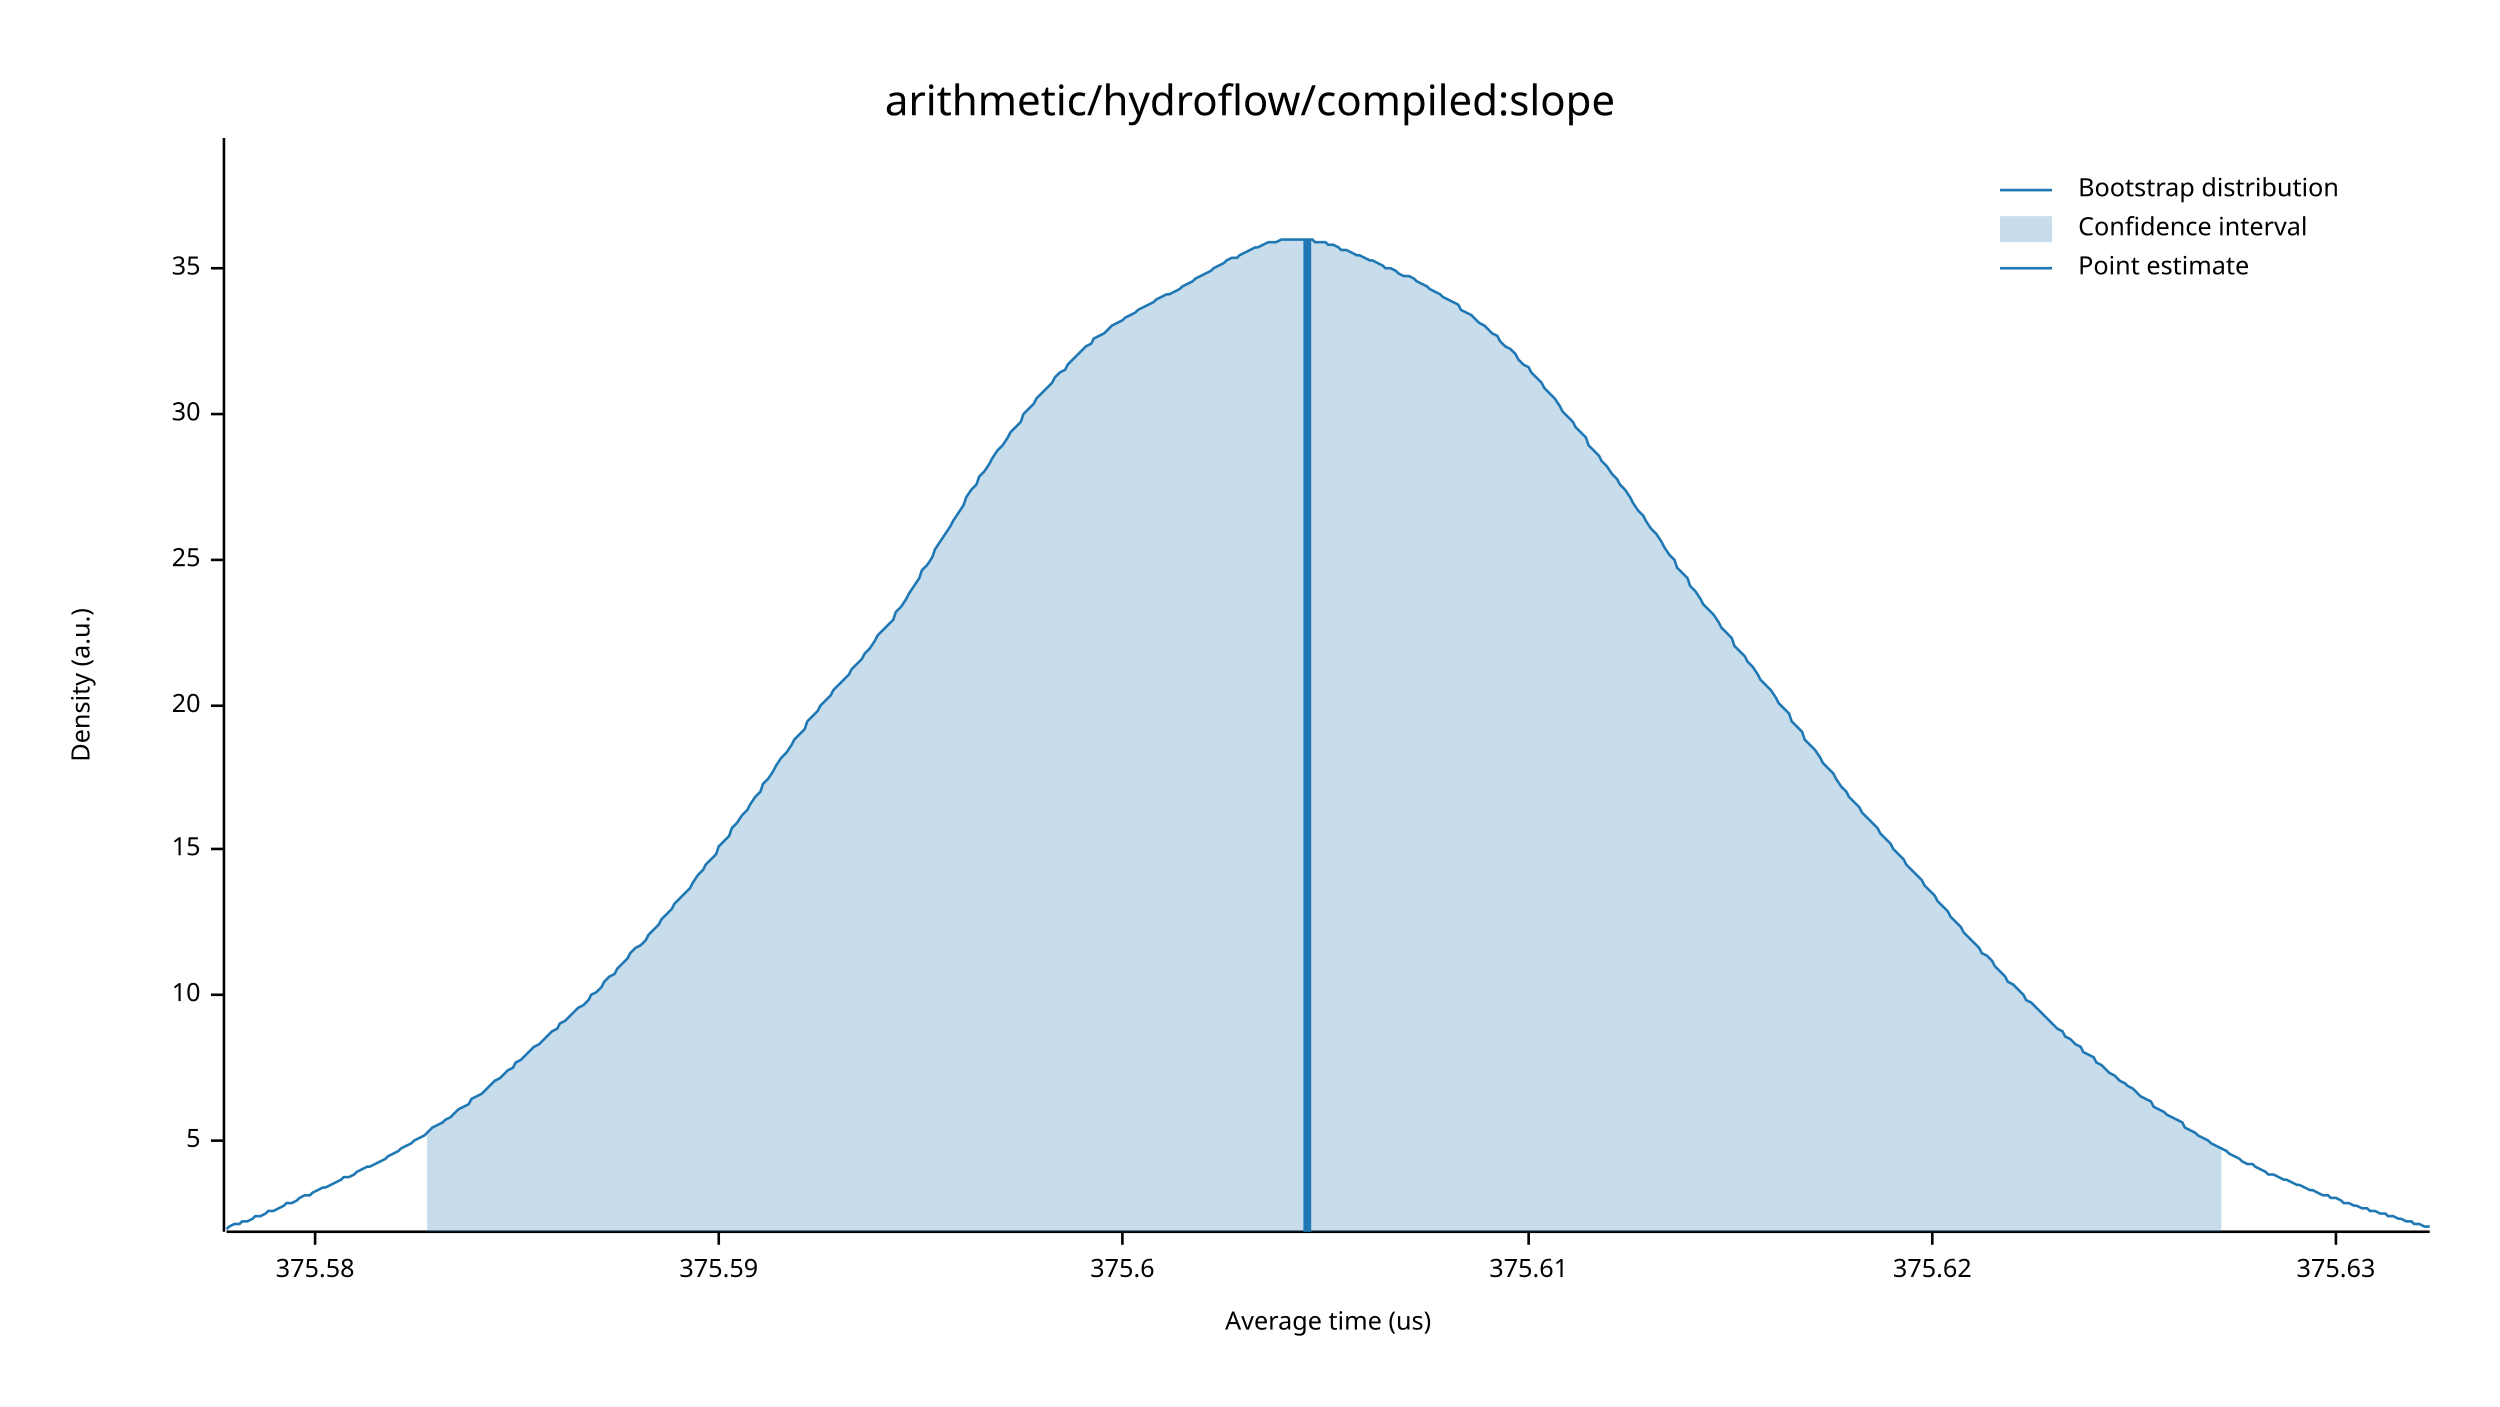
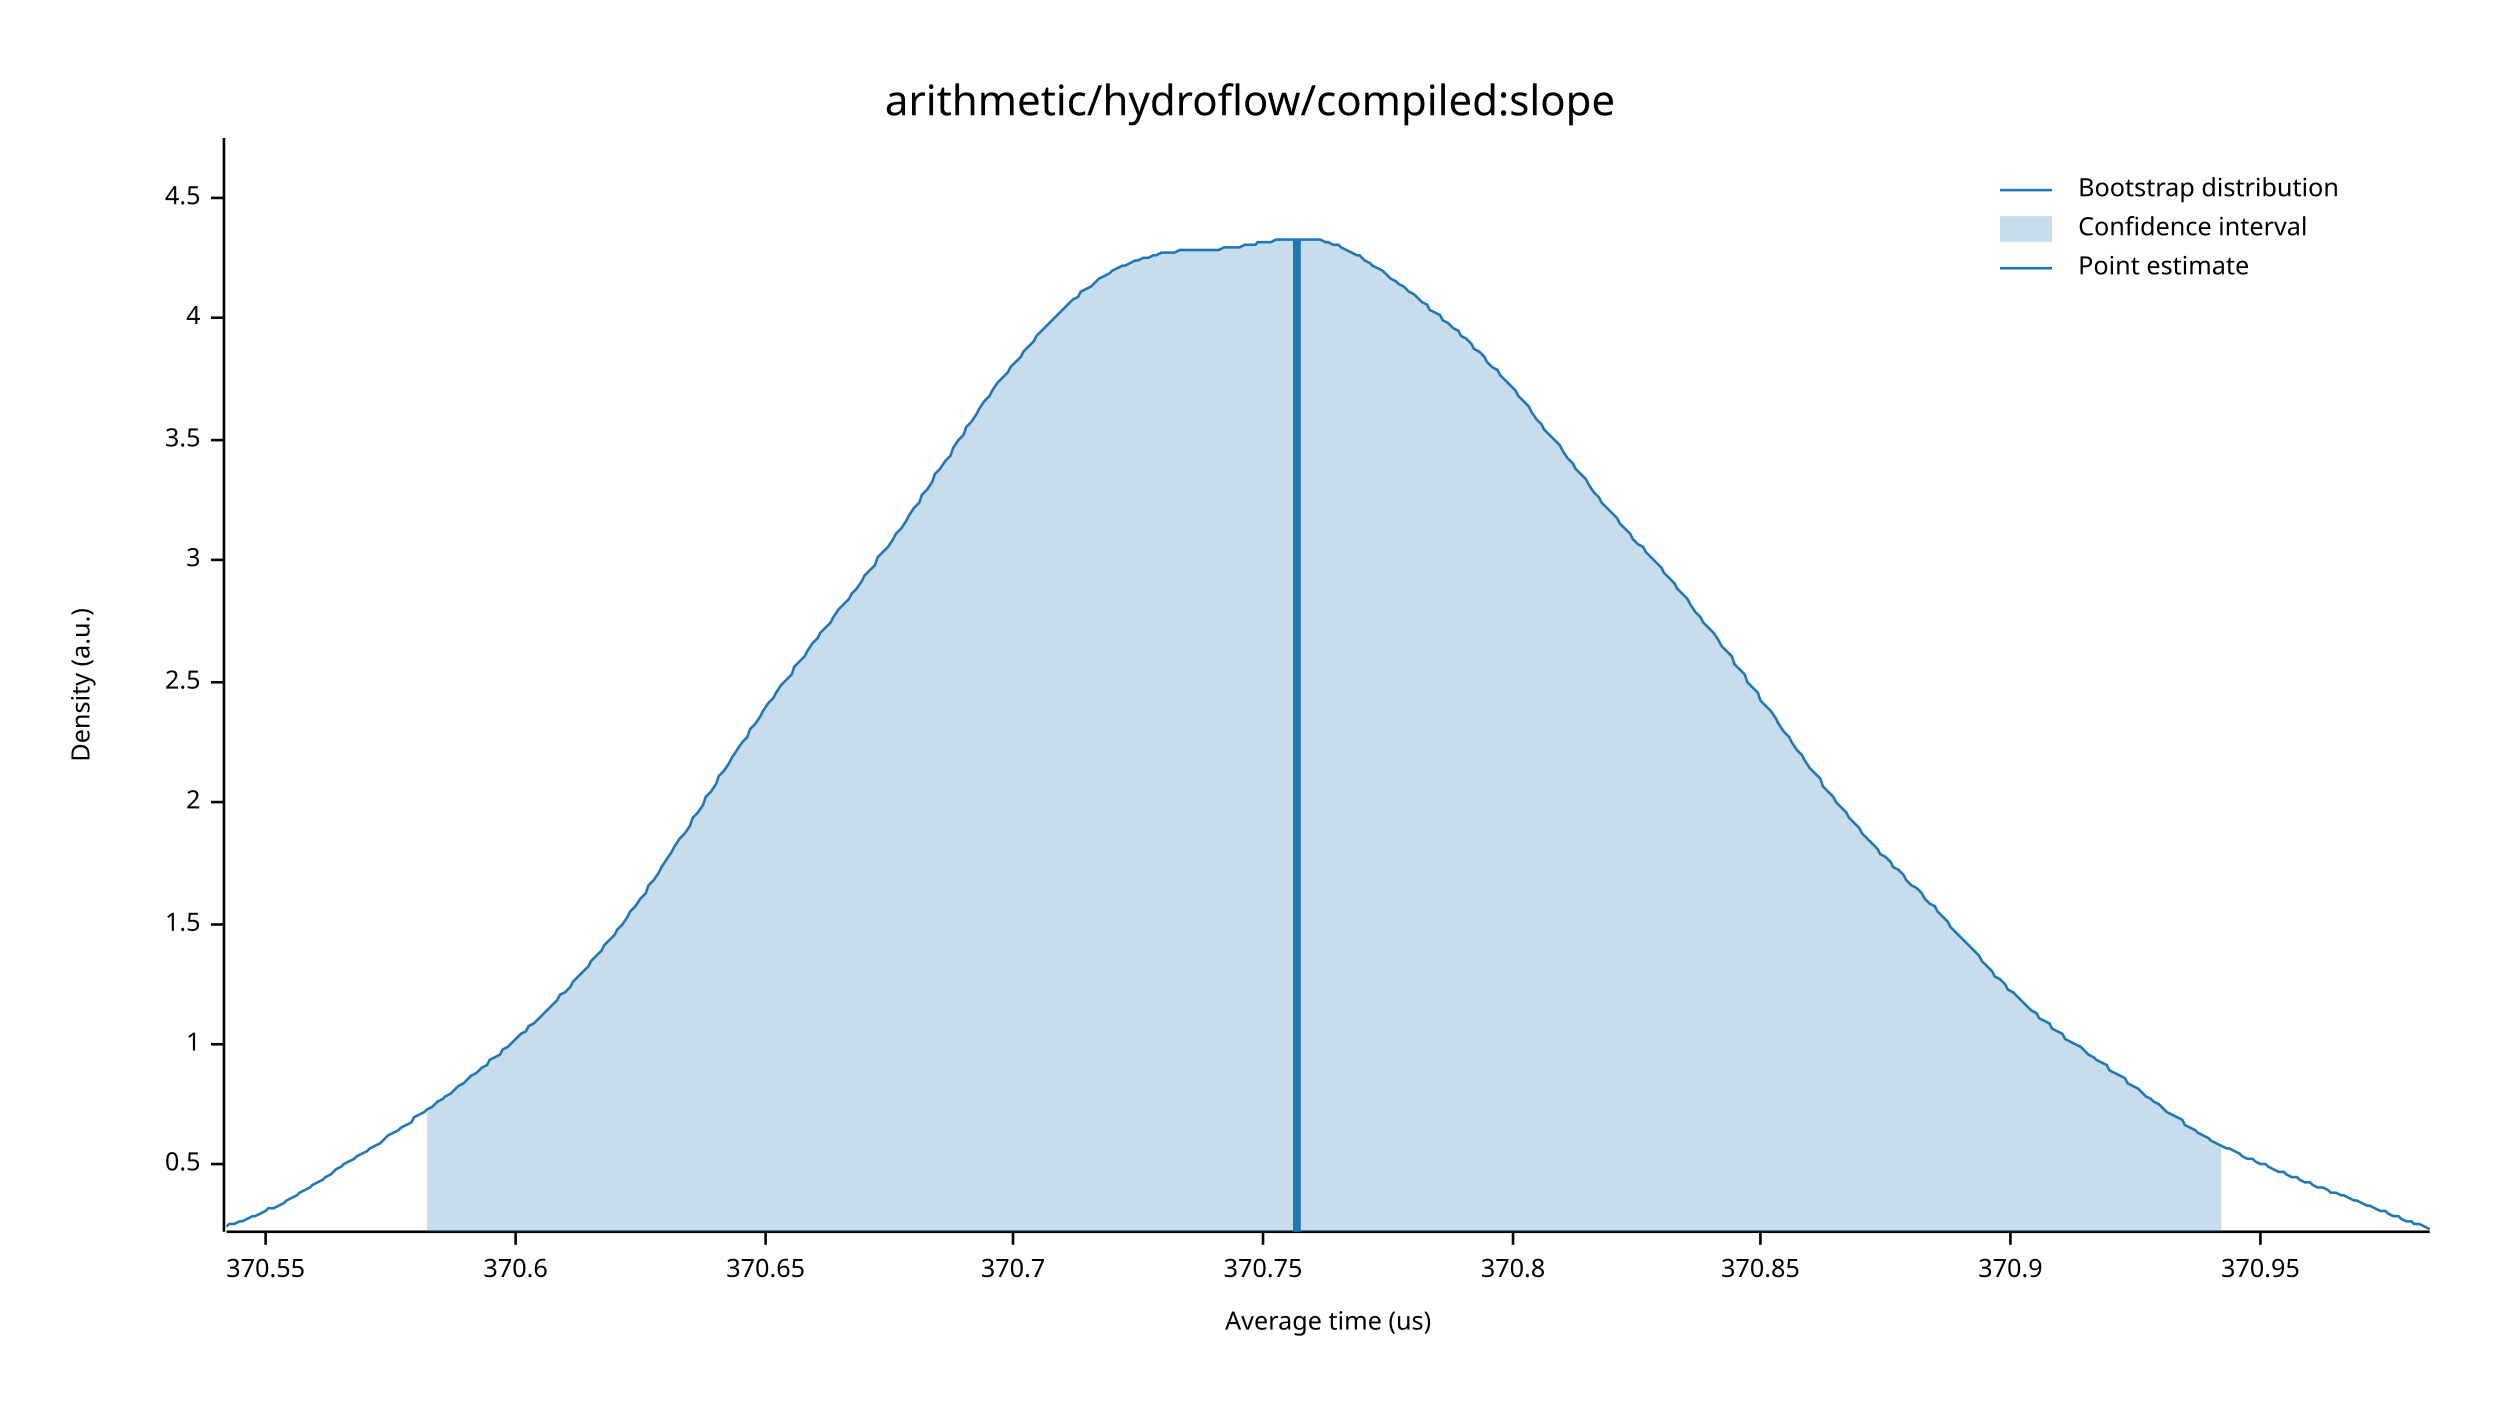
<svg xmlns="http://www.w3.org/2000/svg" width="960" height="540" viewBox="0 0 960 540">
  <text x="480" y="32" dy="0.76em" text-anchor="middle" font-family="sans-serif" font-size="16.129" opacity="1" fill="#000000">
arithmetic/hydroflow/compiled:slope
</text>
  <text x="27" y="263" dy="0.76em" text-anchor="middle" font-family="sans-serif" font-size="9.677" opacity="1" fill="#000000" transform="rotate(270, 27, 263)">
Density (a.u.)
</text>
  <text x="510" y="513" dy="-0.5ex" text-anchor="middle" font-family="sans-serif" font-size="9.677" opacity="1" fill="#000000">
Average time (us)
</text>
  <polyline fill="none" opacity="1" stroke="#000000" stroke-width="1" points="86,53 86,473 " />
-   <text x="77" y="438" dy="0.5ex" text-anchor="end" font-family="sans-serif" font-size="9.677" opacity="1" fill="#000000">
- 5
+   <text x="77" y="447" dy="0.5ex" text-anchor="end" font-family="sans-serif" font-size="9.677" opacity="1" fill="#000000">
+ 0.5
</text>
-   <polyline fill="none" opacity="1" stroke="#000000" stroke-width="1" points="81,438 86,438 " />
-   <text x="77" y="382" dy="0.5ex" text-anchor="end" font-family="sans-serif" font-size="9.677" opacity="1" fill="#000000">
- 10
+   <polyline fill="none" opacity="1" stroke="#000000" stroke-width="1" points="81,447 86,447 " />
+   <text x="77" y="401" dy="0.5ex" text-anchor="end" font-family="sans-serif" font-size="9.677" opacity="1" fill="#000000">
+ 1
</text>
-   <polyline fill="none" opacity="1" stroke="#000000" stroke-width="1" points="81,382 86,382 " />
-   <text x="77" y="326" dy="0.5ex" text-anchor="end" font-family="sans-serif" font-size="9.677" opacity="1" fill="#000000">
- 15
+   <polyline fill="none" opacity="1" stroke="#000000" stroke-width="1" points="81,401 86,401 " />
+   <text x="77" y="355" dy="0.5ex" text-anchor="end" font-family="sans-serif" font-size="9.677" opacity="1" fill="#000000">
+ 1.5
</text>
-   <polyline fill="none" opacity="1" stroke="#000000" stroke-width="1" points="81,326 86,326 " />
-   <text x="77" y="271" dy="0.5ex" text-anchor="end" font-family="sans-serif" font-size="9.677" opacity="1" fill="#000000">
- 20
+   <polyline fill="none" opacity="1" stroke="#000000" stroke-width="1" points="81,355 86,355 " />
+   <text x="77" y="308" dy="0.5ex" text-anchor="end" font-family="sans-serif" font-size="9.677" opacity="1" fill="#000000">
+ 2
</text>
-   <polyline fill="none" opacity="1" stroke="#000000" stroke-width="1" points="81,271 86,271 " />
+   <polyline fill="none" opacity="1" stroke="#000000" stroke-width="1" points="81,308 86,308 " />
+   <text x="77" y="262" dy="0.5ex" text-anchor="end" font-family="sans-serif" font-size="9.677" opacity="1" fill="#000000">
+ 2.5
+ </text>
+   <polyline fill="none" opacity="1" stroke="#000000" stroke-width="1" points="81,262 86,262 " />
  <text x="77" y="215" dy="0.5ex" text-anchor="end" font-family="sans-serif" font-size="9.677" opacity="1" fill="#000000">
- 25
+ 3
</text>
  <polyline fill="none" opacity="1" stroke="#000000" stroke-width="1" points="81,215 86,215 " />
-   <text x="77" y="159" dy="0.5ex" text-anchor="end" font-family="sans-serif" font-size="9.677" opacity="1" fill="#000000">
- 30
+   <text x="77" y="169" dy="0.5ex" text-anchor="end" font-family="sans-serif" font-size="9.677" opacity="1" fill="#000000">
+ 3.5
</text>
-   <polyline fill="none" opacity="1" stroke="#000000" stroke-width="1" points="81,159 86,159 " />
-   <text x="77" y="103" dy="0.5ex" text-anchor="end" font-family="sans-serif" font-size="9.677" opacity="1" fill="#000000">
- 35
+   <polyline fill="none" opacity="1" stroke="#000000" stroke-width="1" points="81,169 86,169 " />
+   <text x="77" y="122" dy="0.5ex" text-anchor="end" font-family="sans-serif" font-size="9.677" opacity="1" fill="#000000">
+ 4
</text>
-   <polyline fill="none" opacity="1" stroke="#000000" stroke-width="1" points="81,103 86,103 " />
+   <polyline fill="none" opacity="1" stroke="#000000" stroke-width="1" points="81,122 86,122 " />
+   <text x="77" y="76" dy="0.5ex" text-anchor="end" font-family="sans-serif" font-size="9.677" opacity="1" fill="#000000">
+ 4.5
+ </text>
+   <polyline fill="none" opacity="1" stroke="#000000" stroke-width="1" points="81,76 86,76 " />
  <polyline fill="none" opacity="1" stroke="#000000" stroke-width="1" points="87,473 933,473 " />
-   <text x="121" y="483" dy="0.76em" text-anchor="middle" font-family="sans-serif" font-size="9.677" opacity="1" fill="#000000">
- 375.58
+   <text x="102" y="483" dy="0.76em" text-anchor="middle" font-family="sans-serif" font-size="9.677" opacity="1" fill="#000000">
+ 370.55
</text>
-   <polyline fill="none" opacity="1" stroke="#000000" stroke-width="1" points="121,473 121,478 " />
-   <text x="276" y="483" dy="0.76em" text-anchor="middle" font-family="sans-serif" font-size="9.677" opacity="1" fill="#000000">
- 375.59
+   <polyline fill="none" opacity="1" stroke="#000000" stroke-width="1" points="102,473 102,478 " />
+   <text x="198" y="483" dy="0.76em" text-anchor="middle" font-family="sans-serif" font-size="9.677" opacity="1" fill="#000000">
+ 370.6
</text>
-   <polyline fill="none" opacity="1" stroke="#000000" stroke-width="1" points="276,473 276,478 " />
-   <text x="431" y="483" dy="0.76em" text-anchor="middle" font-family="sans-serif" font-size="9.677" opacity="1" fill="#000000">
- 375.6
+   <polyline fill="none" opacity="1" stroke="#000000" stroke-width="1" points="198,473 198,478 " />
+   <text x="294" y="483" dy="0.76em" text-anchor="middle" font-family="sans-serif" font-size="9.677" opacity="1" fill="#000000">
+ 370.65
</text>
-   <polyline fill="none" opacity="1" stroke="#000000" stroke-width="1" points="431,473 431,478 " />
-   <text x="587" y="483" dy="0.76em" text-anchor="middle" font-family="sans-serif" font-size="9.677" opacity="1" fill="#000000">
- 375.61
+   <polyline fill="none" opacity="1" stroke="#000000" stroke-width="1" points="294,473 294,478 " />
+   <text x="389" y="483" dy="0.76em" text-anchor="middle" font-family="sans-serif" font-size="9.677" opacity="1" fill="#000000">
+ 370.7
</text>
-   <polyline fill="none" opacity="1" stroke="#000000" stroke-width="1" points="587,473 587,478 " />
-   <text x="742" y="483" dy="0.76em" text-anchor="middle" font-family="sans-serif" font-size="9.677" opacity="1" fill="#000000">
- 375.62
+   <polyline fill="none" opacity="1" stroke="#000000" stroke-width="1" points="389,473 389,478 " />
+   <text x="485" y="483" dy="0.76em" text-anchor="middle" font-family="sans-serif" font-size="9.677" opacity="1" fill="#000000">
+ 370.75
</text>
-   <polyline fill="none" opacity="1" stroke="#000000" stroke-width="1" points="742,473 742,478 " />
-   <text x="897" y="483" dy="0.76em" text-anchor="middle" font-family="sans-serif" font-size="9.677" opacity="1" fill="#000000">
- 375.63
+   <polyline fill="none" opacity="1" stroke="#000000" stroke-width="1" points="485,473 485,478 " />
+   <text x="581" y="483" dy="0.76em" text-anchor="middle" font-family="sans-serif" font-size="9.677" opacity="1" fill="#000000">
+ 370.8
</text>
-   <polyline fill="none" opacity="1" stroke="#000000" stroke-width="1" points="897,473 897,478 " />
-   <polyline fill="none" opacity="1" stroke="#1F78B4" stroke-width="1" points="87,472 88,471 90,470 92,470 93,469 95,469 97,468 98,467 100,467 102,466 103,465 105,465 107,464 109,463 110,462 112,462 114,461 115,460 117,459 119,459 120,458 122,457 124,456 125,456 127,455 129,454 131,453 132,452 134,452 136,451 137,450 139,449 141,448 142,448 144,447 146,446 148,445 149,444 151,443 153,442 154,441 156,440 158,439 159,438 161,437 163,436 164,435 166,433 168,432 170,431 171,430 173,429 175,427 176,426 178,425 180,424 181,422 183,421 185,420 187,418 188,417 190,415 192,414 193,413 195,411 197,410 198,408 200,407 202,405 203,404 205,402 207,401 209,399 210,398 212,396 214,395 215,393 217,392 219,390 220,389 222,387 224,386 226,384 227,382 229,381 231,379 232,377 234,375 236,374 237,372 239,370 241,368 242,366 244,364 246,363 248,361 249,359 251,357 253,355 254,353 256,351 258,349 259,347 261,345 263,343 265,341 266,339 268,336 270,334 271,332 273,330 275,328 276,325 278,323 280,321 281,318 283,316 285,313 287,311 288,309 290,306 292,304 293,301 295,299 297,296 298,294 300,291 302,289 304,286 305,284 307,282 309,280 310,277 312,275 314,273 315,271 317,269 319,267 320,265 322,263 324,261 326,259 327,257 329,255 331,253 332,251 334,249 336,246 337,244 339,242 341,240 343,238 344,235 346,233 348,230 349,228 351,225 353,222 354,219 356,217 358,214 359,211 361,208 363,205 365,202 366,200 368,197 370,194 371,191 373,188 375,186 376,183 378,181 380,178 381,176 383,173 385,171 387,168 388,166 390,164 392,162 393,159 395,157 397,155 398,153 400,151 402,149 404,147 405,145 407,143 409,142 410,140 412,138 414,136 415,135 417,133 419,132 420,130 422,129 424,128 426,126 427,125 429,124 431,123 432,122 434,121 436,120 437,119 439,118 441,117 443,116 444,115 446,114 448,113 449,113 451,112 453,111 454,110 456,109 458,108 459,107 461,106 463,105 465,104 466,103 468,102 470,101 471,100 473,99 475,99 476,98 478,97 480,96 482,95 483,95 485,94 487,93 488,93 490,93 492,92 493,92 495,92 497,92 498,92 500,92 502,92 504,92 505,93 507,93 509,93 510,94 512,94 514,95 515,96 517,96 519,97 521,98 522,98 524,99 526,100 527,100 529,101 531,102 532,103 534,103 536,104 537,105 539,106 541,106 543,107 544,108 546,109 548,110 549,111 551,112 553,113 554,114 556,115 558,116 560,117 561,119 563,120 565,121 566,122 568,124 570,125 571,126 573,128 575,129 576,131 578,133 580,134 582,136 583,138 585,140 587,141 588,143 590,145 592,147 593,149 595,151 597,153 599,156 600,158 602,160 604,162 605,164 607,166 609,168 610,171 612,173 614,175 615,177 617,179 619,182 621,184 622,186 624,188 626,191 627,193 629,196 631,198 632,200 634,203 636,205 638,208 639,210 641,213 643,215 644,218 646,220 648,222 649,225 651,227 653,230 654,232 656,234 658,236 660,239 661,241 663,243 665,245 666,248 668,250 670,252 671,254 673,256 675,259 676,261 678,263 680,265 682,268 683,270 685,272 687,274 688,277 690,279 692,281 693,284 695,286 697,288 699,291 700,293 702,295 704,297 705,299 707,302 709,304 710,306 712,308 714,310 715,312 717,314 719,316 721,318 722,320 724,322 726,324 727,326 729,328 731,330 732,332 734,334 736,336 738,338 739,340 741,342 743,344 744,346 746,348 748,350 749,352 751,354 753,356 754,358 756,360 758,362 760,364 761,366 763,367 765,369 766,371 768,373 770,375 771,377 773,378 775,380 777,382 778,384 780,385 782,387 783,388 785,390 787,392 788,393 790,395 792,396 793,398 795,399 797,401 799,402 800,404 802,405 804,406 805,408 807,409 809,411 810,412 812,413 814,415 816,416 817,417 819,418 821,420 822,421 824,422 826,423 827,425 829,426 831,427 832,428 834,429 836,430 838,431 839,433 841,434 843,435 844,436 846,437 848,438 849,439 851,440 853,441 855,442 856,443 858,444 860,445 861,446 863,447 865,447 866,448 868,449 870,450 871,451 873,451 875,452 877,453 878,453 880,454 882,455 883,455 885,456 887,457 888,457 890,458 892,459 894,459 895,460 897,460 899,461 900,462 902,462 904,463 905,463 907,464 909,464 910,465 912,465 914,466 916,466 917,467 919,467 921,468 922,468 924,469 926,469 927,470 929,470 931,471 933,471 " />
-   <polygon opacity="0.25" fill="#1F78B4" points="164,435 166,433 168,432 170,431 171,430 173,429 175,427 176,426 178,425 180,424 181,422 183,421 185,420 187,418 188,417 190,415 192,414 193,413 195,411 197,410 198,408 200,407 202,405 203,404 205,402 207,401 209,399 210,398 212,396 214,395 215,393 217,392 219,390 220,389 222,387 224,386 226,384 227,382 229,381 231,379 232,377 234,375 236,374 237,372 239,370 241,368 242,366 244,364 246,363 248,361 249,359 251,357 253,355 254,353 256,351 258,349 259,347 261,345 263,343 265,341 266,339 268,336 270,334 271,332 273,330 275,328 276,325 278,323 280,321 281,318 283,316 285,313 287,311 288,309 290,306 292,304 293,301 295,299 297,296 298,294 300,291 302,289 304,286 305,284 307,282 309,280 310,277 312,275 314,273 315,271 317,269 319,267 320,265 322,263 324,261 326,259 327,257 329,255 331,253 332,251 334,249 336,246 337,244 339,242 341,240 343,238 344,235 346,233 348,230 349,228 351,225 353,222 354,219 356,217 358,214 359,211 361,208 363,205 365,202 366,200 368,197 370,194 371,191 373,188 375,186 376,183 378,181 380,178 381,176 383,173 385,171 387,168 388,166 390,164 392,162 393,159 395,157 397,155 398,153 400,151 402,149 404,147 405,145 407,143 409,142 410,140 412,138 414,136 415,135 417,133 419,132 420,130 422,129 424,128 426,126 427,125 429,124 431,123 432,122 434,121 436,120 437,119 439,118 441,117 443,116 444,115 446,114 448,113 449,113 451,112 453,111 454,110 456,109 458,108 459,107 461,106 463,105 465,104 466,103 468,102 470,101 471,100 473,99 475,99 476,98 478,97 480,96 482,95 483,95 485,94 487,93 488,93 490,93 492,92 493,92 495,92 497,92 498,92 500,92 502,92 504,92 505,93 507,93 509,93 510,94 512,94 514,95 515,96 517,96 519,97 521,98 522,98 524,99 526,100 527,100 529,101 531,102 532,103 534,103 536,104 537,105 539,106 541,106 543,107 544,108 546,109 548,110 549,111 551,112 553,113 554,114 556,115 558,116 560,117 561,119 563,120 565,121 566,122 568,124 570,125 571,126 573,128 575,129 576,131 578,133 580,134 582,136 583,138 585,140 587,141 588,143 590,145 592,147 593,149 595,151 597,153 599,156 600,158 602,160 604,162 605,164 607,166 609,168 610,171 612,173 614,175 615,177 617,179 619,182 621,184 622,186 624,188 626,191 627,193 629,196 631,198 632,200 634,203 636,205 638,208 639,210 641,213 643,215 644,218 646,220 648,222 649,225 651,227 653,230 654,232 656,234 658,236 660,239 661,241 663,243 665,245 666,248 668,250 670,252 671,254 673,256 675,259 676,261 678,263 680,265 682,268 683,270 685,272 687,274 688,277 690,279 692,281 693,284 695,286 697,288 699,291 700,293 702,295 704,297 705,299 707,302 709,304 710,306 712,308 714,310 715,312 717,314 719,316 721,318 722,320 724,322 726,324 727,326 729,328 731,330 732,332 734,334 736,336 738,338 739,340 741,342 743,344 744,346 746,348 748,350 749,352 751,354 753,356 754,358 756,360 758,362 760,364 761,366 763,367 765,369 766,371 768,373 770,375 771,377 773,378 775,380 777,382 778,384 780,385 782,387 783,388 785,390 787,392 788,393 790,395 792,396 793,398 795,399 797,401 799,402 800,404 802,405 804,406 805,408 807,409 809,411 810,412 812,413 814,415 816,416 817,417 819,418 821,420 822,421 824,422 826,423 827,425 829,426 831,427 832,428 834,429 836,430 838,431 839,433 841,434 843,435 844,436 846,437 848,438 849,439 851,440 853,441 853,473 164,473 " />
-   <polyline fill="none" opacity="1" stroke="#1F78B4" stroke-width="3" points="502,473 502,92 " />
+   <polyline fill="none" opacity="1" stroke="#000000" stroke-width="1" points="581,473 581,478 " />
+   <text x="676" y="483" dy="0.76em" text-anchor="middle" font-family="sans-serif" font-size="9.677" opacity="1" fill="#000000">
+ 370.85
+ </text>
+   <polyline fill="none" opacity="1" stroke="#000000" stroke-width="1" points="676,473 676,478 " />
+   <text x="772" y="483" dy="0.76em" text-anchor="middle" font-family="sans-serif" font-size="9.677" opacity="1" fill="#000000">
+ 370.9
+ </text>
+   <polyline fill="none" opacity="1" stroke="#000000" stroke-width="1" points="772,473 772,478 " />
+   <text x="868" y="483" dy="0.76em" text-anchor="middle" font-family="sans-serif" font-size="9.677" opacity="1" fill="#000000">
+ 370.95
+ </text>
+   <polyline fill="none" opacity="1" stroke="#000000" stroke-width="1" points="868,473 868,478 " />
+   <polyline fill="none" opacity="1" stroke="#1F78B4" stroke-width="1" points="87,471 88,470 90,470 92,469 93,469 95,468 97,467 98,467 100,466 102,465 103,464 105,464 107,463 109,462 110,461 112,460 114,459 115,458 117,457 119,456 120,455 122,454 124,453 125,452 127,451 129,449 131,448 132,447 134,446 136,445 137,444 139,443 141,442 142,441 144,440 146,439 148,437 149,436 151,435 153,434 154,433 156,432 158,431 159,429 161,428 163,427 164,426 166,425 168,423 170,422 171,421 173,420 175,418 176,417 178,416 180,414 181,413 183,412 185,410 187,409 188,407 190,406 192,405 193,403 195,402 197,400 198,399 200,397 202,396 203,394 205,393 207,391 209,389 210,388 212,386 214,384 215,382 217,381 219,379 220,377 222,375 224,373 226,371 227,369 229,367 231,365 232,363 234,361 236,359 237,357 239,355 241,352 242,350 244,348 246,345 248,343 249,340 251,338 253,335 254,333 256,330 258,327 259,325 261,322 263,320 265,317 266,314 268,312 270,309 271,306 273,304 275,301 276,298 278,296 280,293 281,291 283,288 285,285 287,283 288,280 290,278 292,275 293,273 295,270 297,268 298,266 300,263 302,261 304,259 305,256 307,254 309,252 310,250 312,247 314,245 315,243 317,241 319,239 320,237 322,234 324,232 326,230 327,228 329,226 331,223 332,221 334,219 336,217 337,214 339,212 341,210 343,207 344,205 346,203 348,200 349,198 351,195 353,193 354,190 356,188 358,185 359,182 361,180 363,177 365,175 366,172 368,169 370,167 371,164 373,162 375,159 376,157 378,154 380,152 381,150 383,147 385,145 387,143 388,141 390,139 392,137 393,135 395,133 397,131 398,129 400,127 402,125 404,123 405,122 407,120 409,118 410,117 412,115 414,114 415,112 417,111 419,110 420,109 422,107 424,106 426,105 427,104 429,103 431,102 432,102 434,101 436,100 437,100 439,99 441,99 443,98 444,98 446,97 448,97 449,97 451,97 453,96 454,96 456,96 458,96 459,96 461,96 463,96 465,96 466,96 468,96 470,95 471,95 473,95 475,95 476,95 478,94 480,94 482,94 483,93 485,93 487,93 488,93 490,92 492,92 493,92 495,92 497,92 498,92 500,92 502,92 504,92 505,92 507,92 509,93 510,93 512,94 514,94 515,95 517,96 519,97 521,98 522,98 524,100 526,101 527,102 529,103 531,104 532,105 534,107 536,108 537,109 539,110 541,112 543,113 544,114 546,116 548,117 549,119 551,120 553,121 554,123 556,124 558,126 560,127 561,129 563,130 565,132 566,134 568,135 570,137 571,139 573,141 575,142 576,144 578,146 580,148 582,150 583,152 585,154 587,156 588,158 590,161 592,163 593,165 595,167 597,169 599,171 600,173 602,176 604,178 605,180 607,182 609,184 610,186 612,189 614,191 615,193 617,195 619,197 621,199 622,201 624,203 626,205 627,207 629,209 631,210 632,212 634,214 636,216 638,218 639,220 641,222 643,224 644,226 646,228 648,230 649,232 651,235 653,237 654,239 656,241 658,243 660,246 661,248 663,250 665,252 666,255 668,257 670,259 671,262 673,264 675,266 676,269 678,271 680,273 682,276 683,278 685,281 687,283 688,285 690,288 692,290 693,292 695,295 697,297 699,299 700,302 702,304 704,306 705,308 707,310 709,312 710,314 712,316 714,318 715,320 717,322 719,324 721,326 722,328 724,329 726,331 727,333 729,334 731,336 732,338 734,340 736,341 738,343 739,345 741,347 743,348 744,350 746,352 748,354 749,356 751,358 753,360 754,361 756,363 758,365 760,367 761,369 763,371 765,373 766,375 768,376 770,378 771,380 773,381 775,383 777,385 778,386 780,388 782,389 783,391 785,392 787,393 788,395 790,396 792,397 793,399 795,400 797,401 799,402 800,403 802,405 804,406 805,407 807,408 809,409 810,411 812,412 814,413 816,414 817,416 819,417 821,418 822,419 824,421 826,422 827,423 829,424 831,426 832,427 834,428 836,429 838,430 839,432 841,433 843,434 844,435 846,436 848,437 849,438 851,439 853,440 855,441 856,441 858,442 860,443 861,444 863,445 865,445 866,446 868,447 870,447 871,448 873,449 875,450 877,450 878,451 880,452 882,452 883,453 885,454 887,454 888,455 890,456 892,456 894,457 895,458 897,458 899,459 900,459 902,460 904,461 905,461 907,462 909,463 910,463 912,464 914,465 916,465 917,466 919,467 921,467 922,468 924,469 926,469 927,470 929,470 931,471 933,472 " />
+   <polygon opacity="0.25" fill="#1F78B4" points="164,426 166,425 168,423 170,422 171,421 173,420 175,418 176,417 178,416 180,414 181,413 183,412 185,410 187,409 188,407 190,406 192,405 193,403 195,402 197,400 198,399 200,397 202,396 203,394 205,393 207,391 209,389 210,388 212,386 214,384 215,382 217,381 219,379 220,377 222,375 224,373 226,371 227,369 229,367 231,365 232,363 234,361 236,359 237,357 239,355 241,352 242,350 244,348 246,345 248,343 249,340 251,338 253,335 254,333 256,330 258,327 259,325 261,322 263,320 265,317 266,314 268,312 270,309 271,306 273,304 275,301 276,298 278,296 280,293 281,291 283,288 285,285 287,283 288,280 290,278 292,275 293,273 295,270 297,268 298,266 300,263 302,261 304,259 305,256 307,254 309,252 310,250 312,247 314,245 315,243 317,241 319,239 320,237 322,234 324,232 326,230 327,228 329,226 331,223 332,221 334,219 336,217 337,214 339,212 341,210 343,207 344,205 346,203 348,200 349,198 351,195 353,193 354,190 356,188 358,185 359,182 361,180 363,177 365,175 366,172 368,169 370,167 371,164 373,162 375,159 376,157 378,154 380,152 381,150 383,147 385,145 387,143 388,141 390,139 392,137 393,135 395,133 397,131 398,129 400,127 402,125 404,123 405,122 407,120 409,118 410,117 412,115 414,114 415,112 417,111 419,110 420,109 422,107 424,106 426,105 427,104 429,103 431,102 432,102 434,101 436,100 437,100 439,99 441,99 443,98 444,98 446,97 448,97 449,97 451,97 453,96 454,96 456,96 458,96 459,96 461,96 463,96 465,96 466,96 468,96 470,95 471,95 473,95 475,95 476,95 478,94 480,94 482,94 483,93 485,93 487,93 488,93 490,92 492,92 493,92 495,92 497,92 498,92 500,92 502,92 504,92 505,92 507,92 509,93 510,93 512,94 514,94 515,95 517,96 519,97 521,98 522,98 524,100 526,101 527,102 529,103 531,104 532,105 534,107 536,108 537,109 539,110 541,112 543,113 544,114 546,116 548,117 549,119 551,120 553,121 554,123 556,124 558,126 560,127 561,129 563,130 565,132 566,134 568,135 570,137 571,139 573,141 575,142 576,144 578,146 580,148 582,150 583,152 585,154 587,156 588,158 590,161 592,163 593,165 595,167 597,169 599,171 600,173 602,176 604,178 605,180 607,182 609,184 610,186 612,189 614,191 615,193 617,195 619,197 621,199 622,201 624,203 626,205 627,207 629,209 631,210 632,212 634,214 636,216 638,218 639,220 641,222 643,224 644,226 646,228 648,230 649,232 651,235 653,237 654,239 656,241 658,243 660,246 661,248 663,250 665,252 666,255 668,257 670,259 671,262 673,264 675,266 676,269 678,271 680,273 682,276 683,278 685,281 687,283 688,285 690,288 692,290 693,292 695,295 697,297 699,299 700,302 702,304 704,306 705,308 707,310 709,312 710,314 712,316 714,318 715,320 717,322 719,324 721,326 722,328 724,329 726,331 727,333 729,334 731,336 732,338 734,340 736,341 738,343 739,345 741,347 743,348 744,350 746,352 748,354 749,356 751,358 753,360 754,361 756,363 758,365 760,367 761,369 763,371 765,373 766,375 768,376 770,378 771,380 773,381 775,383 777,385 778,386 780,388 782,389 783,391 785,392 787,393 788,395 790,396 792,397 793,399 795,400 797,401 799,402 800,403 802,405 804,406 805,407 807,408 809,409 810,411 812,412 814,413 816,414 817,416 819,417 821,418 822,419 824,421 826,422 827,423 829,424 831,426 832,427 834,428 836,429 838,430 839,432 841,433 843,434 844,435 846,436 848,437 849,438 851,439 853,440 853,473 164,473 " />
+   <polyline fill="none" opacity="1" stroke="#1F78B4" stroke-width="3" points="498,473 498,92 " />
  <text x="798" y="68" dy="0.76em" text-anchor="start" font-family="sans-serif" font-size="9.677" opacity="1" fill="#000000">
Bootstrap distribution
</text>
  <text x="798" y="83" dy="0.76em" text-anchor="start" font-family="sans-serif" font-size="9.677" opacity="1" fill="#000000">
Confidence interval
</text>
  <text x="798" y="98" dy="0.76em" text-anchor="start" font-family="sans-serif" font-size="9.677" opacity="1" fill="#000000">
Point estimate
</text>
  <polyline fill="none" opacity="1" stroke="#1F78B4" stroke-width="1" points="768,73 788,73 " />
  <rect x="768" y="83" width="20" height="10" opacity="0.25" fill="#1F78B4" stroke="none" />
  <polyline fill="none" opacity="1" stroke="#1F78B4" stroke-width="1" points="768,103 788,103 " />
</svg>
